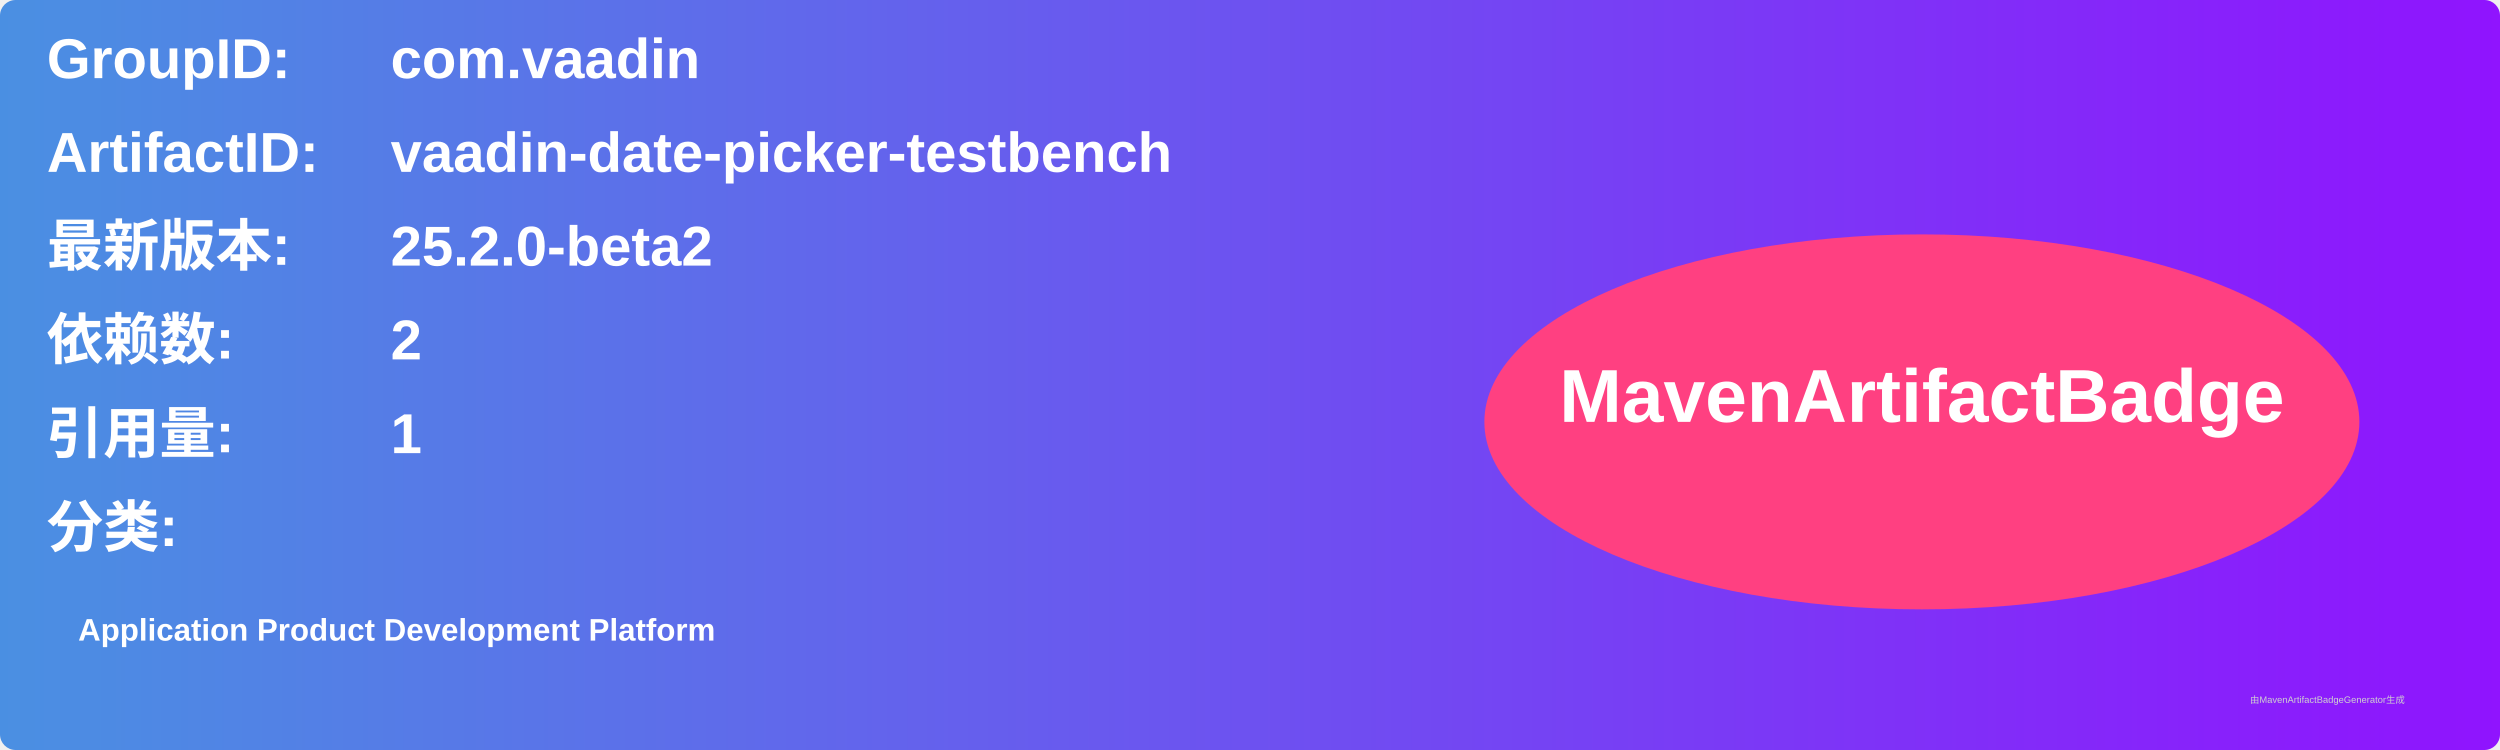
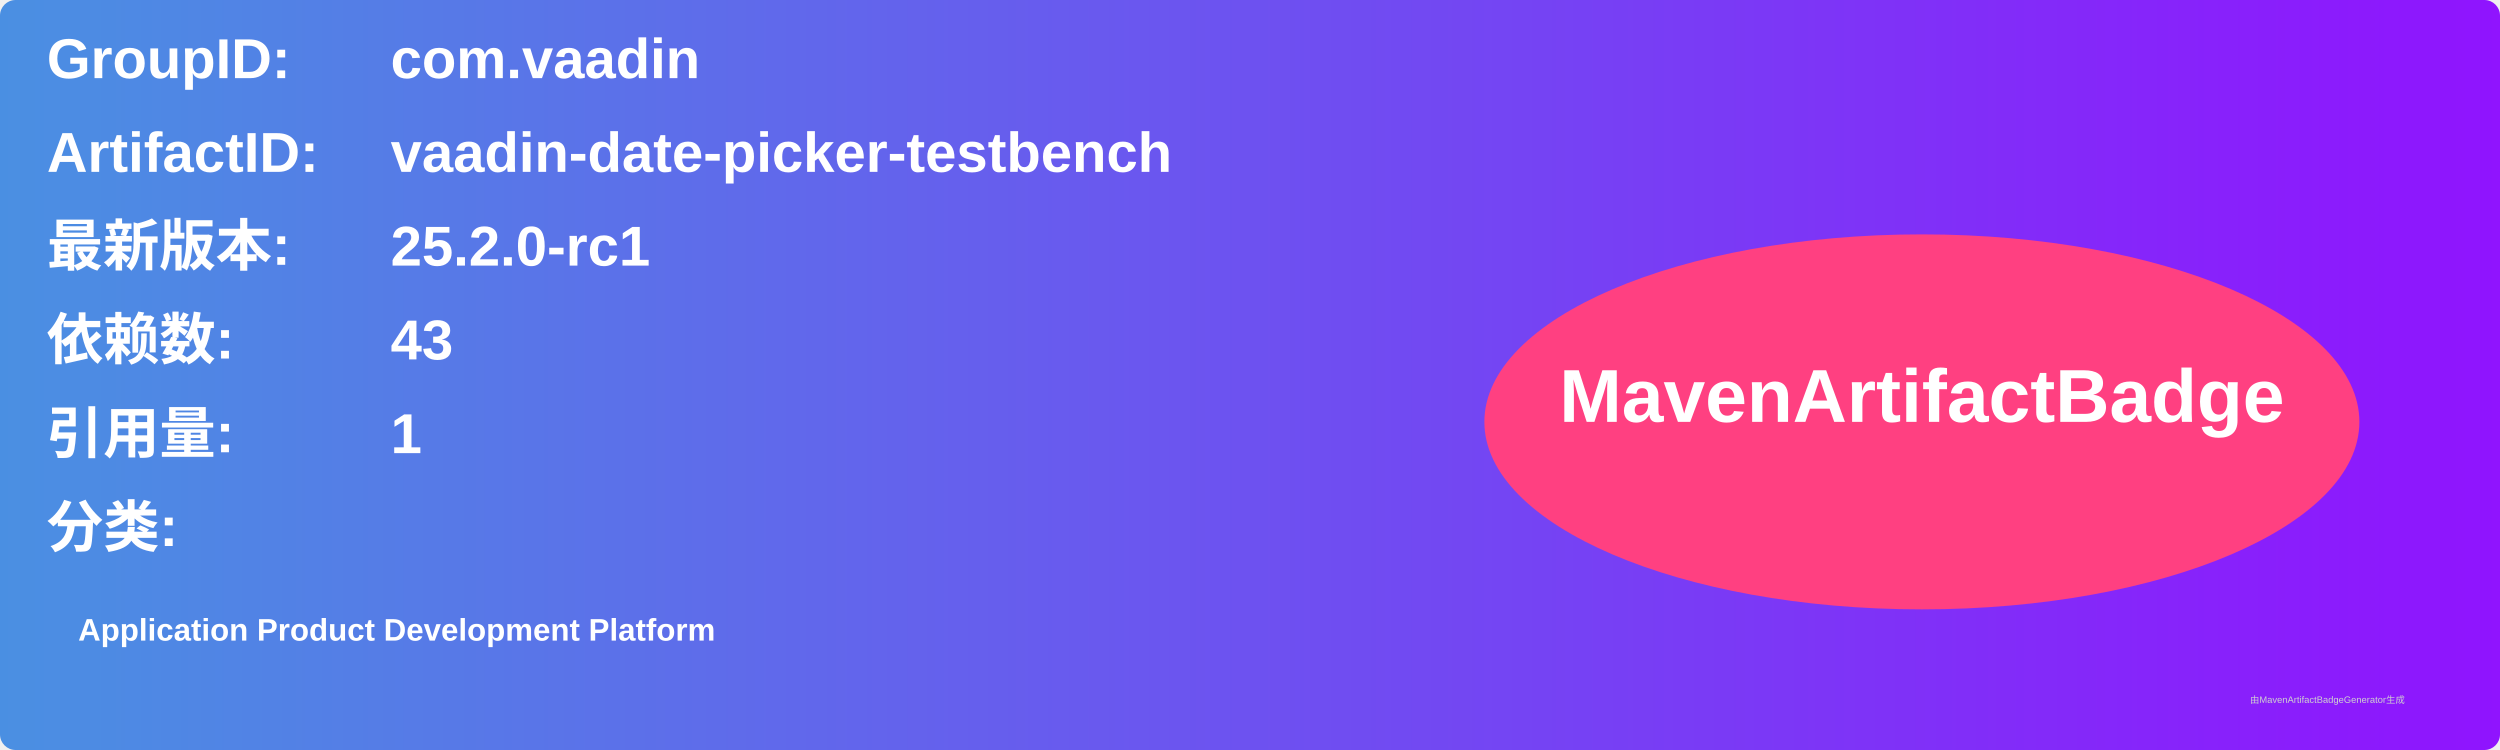
<svg xmlns="http://www.w3.org/2000/svg" width="800" height="240" viewBox="0 0 800 240">
  <linearGradient id="grad" x1="0%" y1="0%" x2="100%" y2="0%">
    <stop offset="0%" stop-color="#4a90e2" />
    <stop offset="100%" stop-color="#9013fe" />
  </linearGradient>
  <rect width="100%" height="100%" rx="5" ry="5" fill="url(#grad)" />
  <g transform="translate(15, 15)">
    <text x="0" y="10" font-family="Arial" font-size="18" fill="white" font-weight="bold" width="260">GroupID:</text>
    <text x="110" y="10" font-family="Arial" font-size="18" fill="white" font-weight="bold" width="460">com.vaadin</text>
    <text x="0" y="40" font-family="Arial" font-size="18" fill="white" font-weight="bold" width="260">ArtifactID:</text>
    <text x="110" y="40" font-family="Arial" font-size="18" fill="white" font-weight="bold" width="460">vaadin-date-picker-testbench</text>
    <text x="0" y="70" font-family="Arial" font-size="18" fill="white" font-weight="bold">最新版本:</text>
    <text x="110" y="70" font-family="Arial" font-size="18" fill="white" font-weight="bold">
-       <tspan font-weight="bold">25.2.0-beta2</tspan>
+       <tspan font-weight="bold">25.2.0-rc1</tspan>
    </text>
    <text x="0" y="100" font-family="Arial" font-size="18" fill="white" font-weight="bold">依赖数: </text>
    <text x="110" y="100" font-family="Arial" font-size="18" fill="white">
-       <tspan font-weight="bold">2</tspan>
+       <tspan font-weight="bold">43</tspan>
    </text>
    <text x="0" y="130" font-family="Arial" font-size="18" fill="white" font-weight="bold">引用量: </text>
    <text x="110" y="130" font-family="Arial" font-size="18" fill="white">
      <tspan font-weight="bold">1</tspan>
    </text>
    <text x="0" y="160" font-family="Arial" font-size="18" fill="white" font-weight="bold">分类:</text>
    <text x="10" y="190" font-family="Arial" font-size="10" fill="white">
      <tspan font-weight="bold">Application Product Development Platform</tspan>
    </text>
    <ellipse cx="600" cy="120" rx="140" ry="60" fill="#ff4081" />
    <text x="600" y="120" text-anchor="middle" font-family="Arial" font-size="24" fill="white" font-weight="bold">MavenArtifactBadge</text>
  </g>
  <text x="720" y="225" font-family="Arial" font-size="3" fill="#d0d0d0">由MavenArtifactBadgeGenerator生成</text>
</svg>
